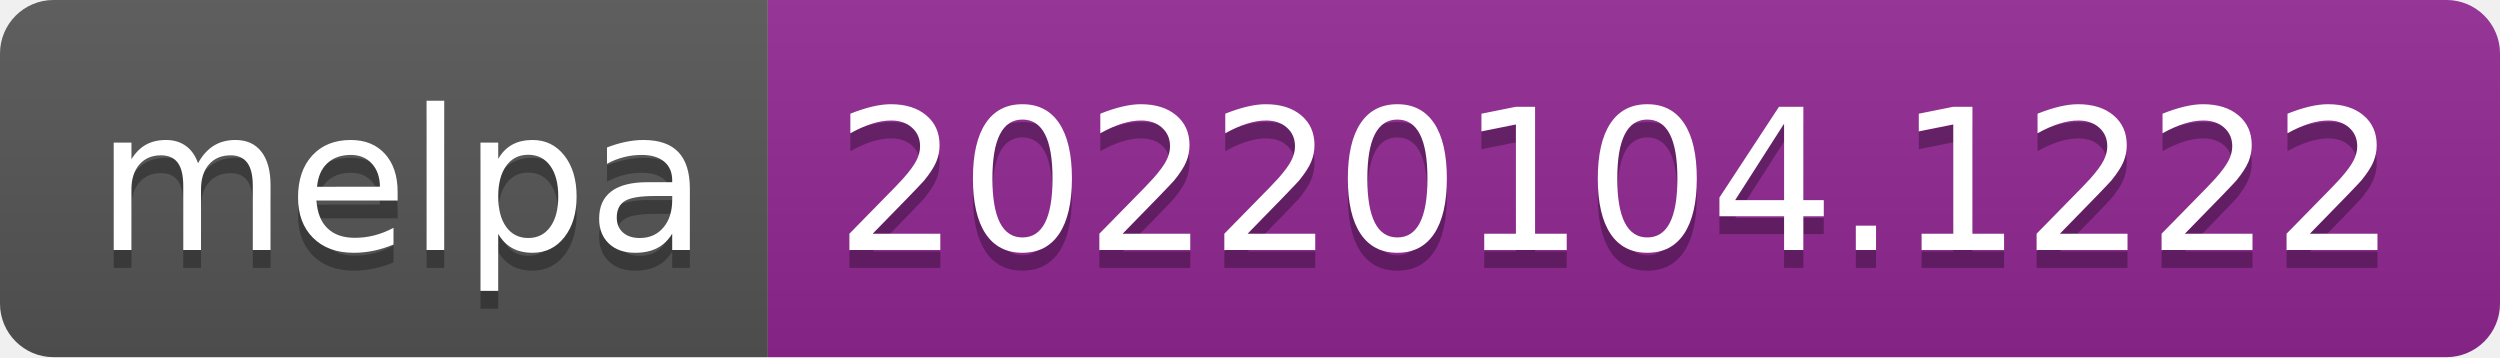
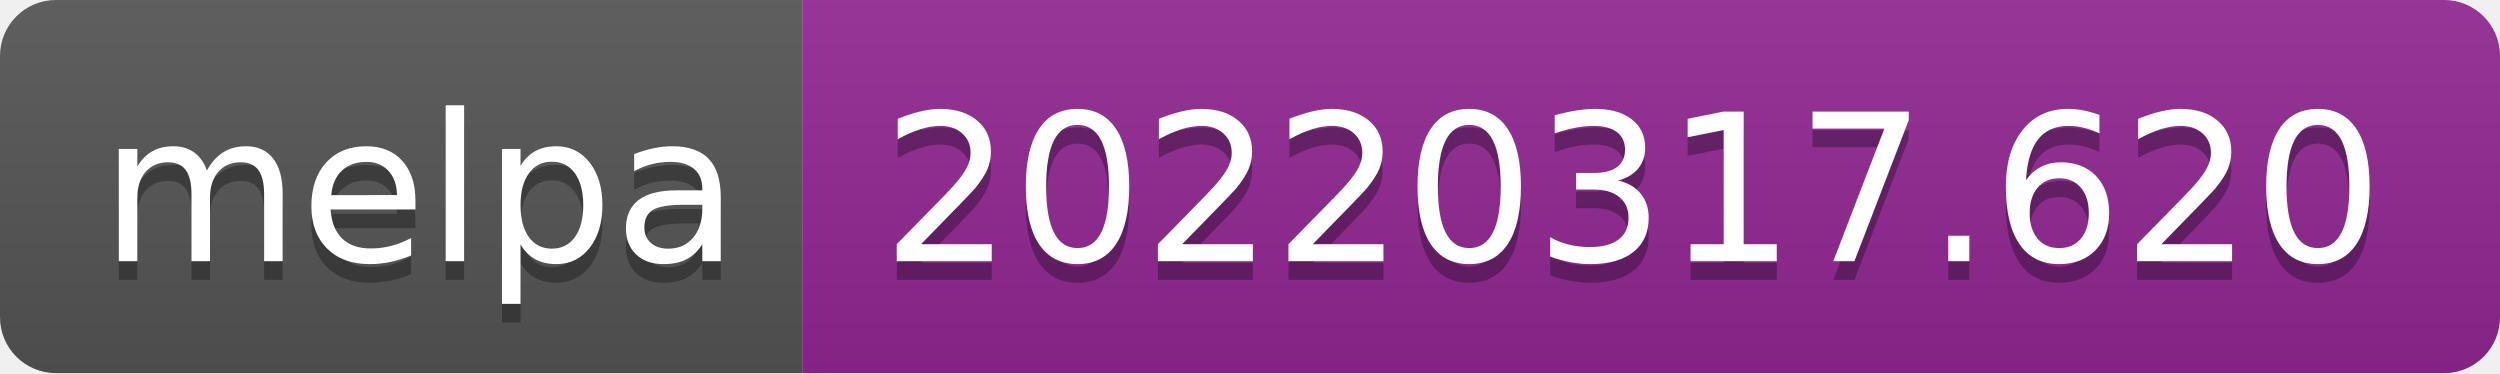
- <svg xmlns="http://www.w3.org/2000/svg" width="140" height="20" role="img" aria-label="melpa: 20220104.1222">
+ <svg xmlns="http://www.w3.org/2000/svg" width="134" height="20" role="img" aria-label="melpa: 20220317.620">
  <linearGradient id="s" x2="0" y2="100%">
    <stop offset="0" stop-color="#bbb" stop-opacity=".1" />
    <stop offset="1" stop-opacity=".1" />
  </linearGradient>
  <clipPath id="r">
-     <rect width="140" height="20" rx="3" fill="#fff" />
+     <rect width="134" height="20" rx="3" fill="#fff" />
  </clipPath>
  <g clip-path="url(#r)">
    <rect width="43" height="20" fill="#555" />
-     <rect x="43" width="97" height="20" fill="#922793" />
-     <rect width="140" height="20" fill="url(#s)" />
+     <rect x="43" width="91" height="20" fill="#922793" />
+     <rect width="134" height="20" fill="url(#s)" />
  </g>
  <g fill="#fff" text-anchor="middle" font-family="Verdana,Geneva,DejaVu Sans,sans-serif" text-rendering="geometricPrecision" font-size="110">
    <text aria-hidden="true" x="225" y="150" fill="#010101" fill-opacity=".3" transform="scale(.1)" textLength="330">melpa</text>
    <text x="225" y="140" transform="scale(.1)" fill="#fff" textLength="330">melpa</text>
-     <text aria-hidden="true" x="905" y="150" fill="#010101" fill-opacity=".3" transform="scale(.1)" textLength="870">20220104.1222</text>
-     <text x="905" y="140" transform="scale(.1)" fill="#fff" textLength="870">20220104.1222</text>
+     <text aria-hidden="true" x="875" y="150" fill="#010101" fill-opacity=".3" transform="scale(.1)" textLength="810">20220317.620</text>
+     <text x="875" y="140" transform="scale(.1)" fill="#fff" textLength="810">20220317.620</text>
  </g>
</svg>
